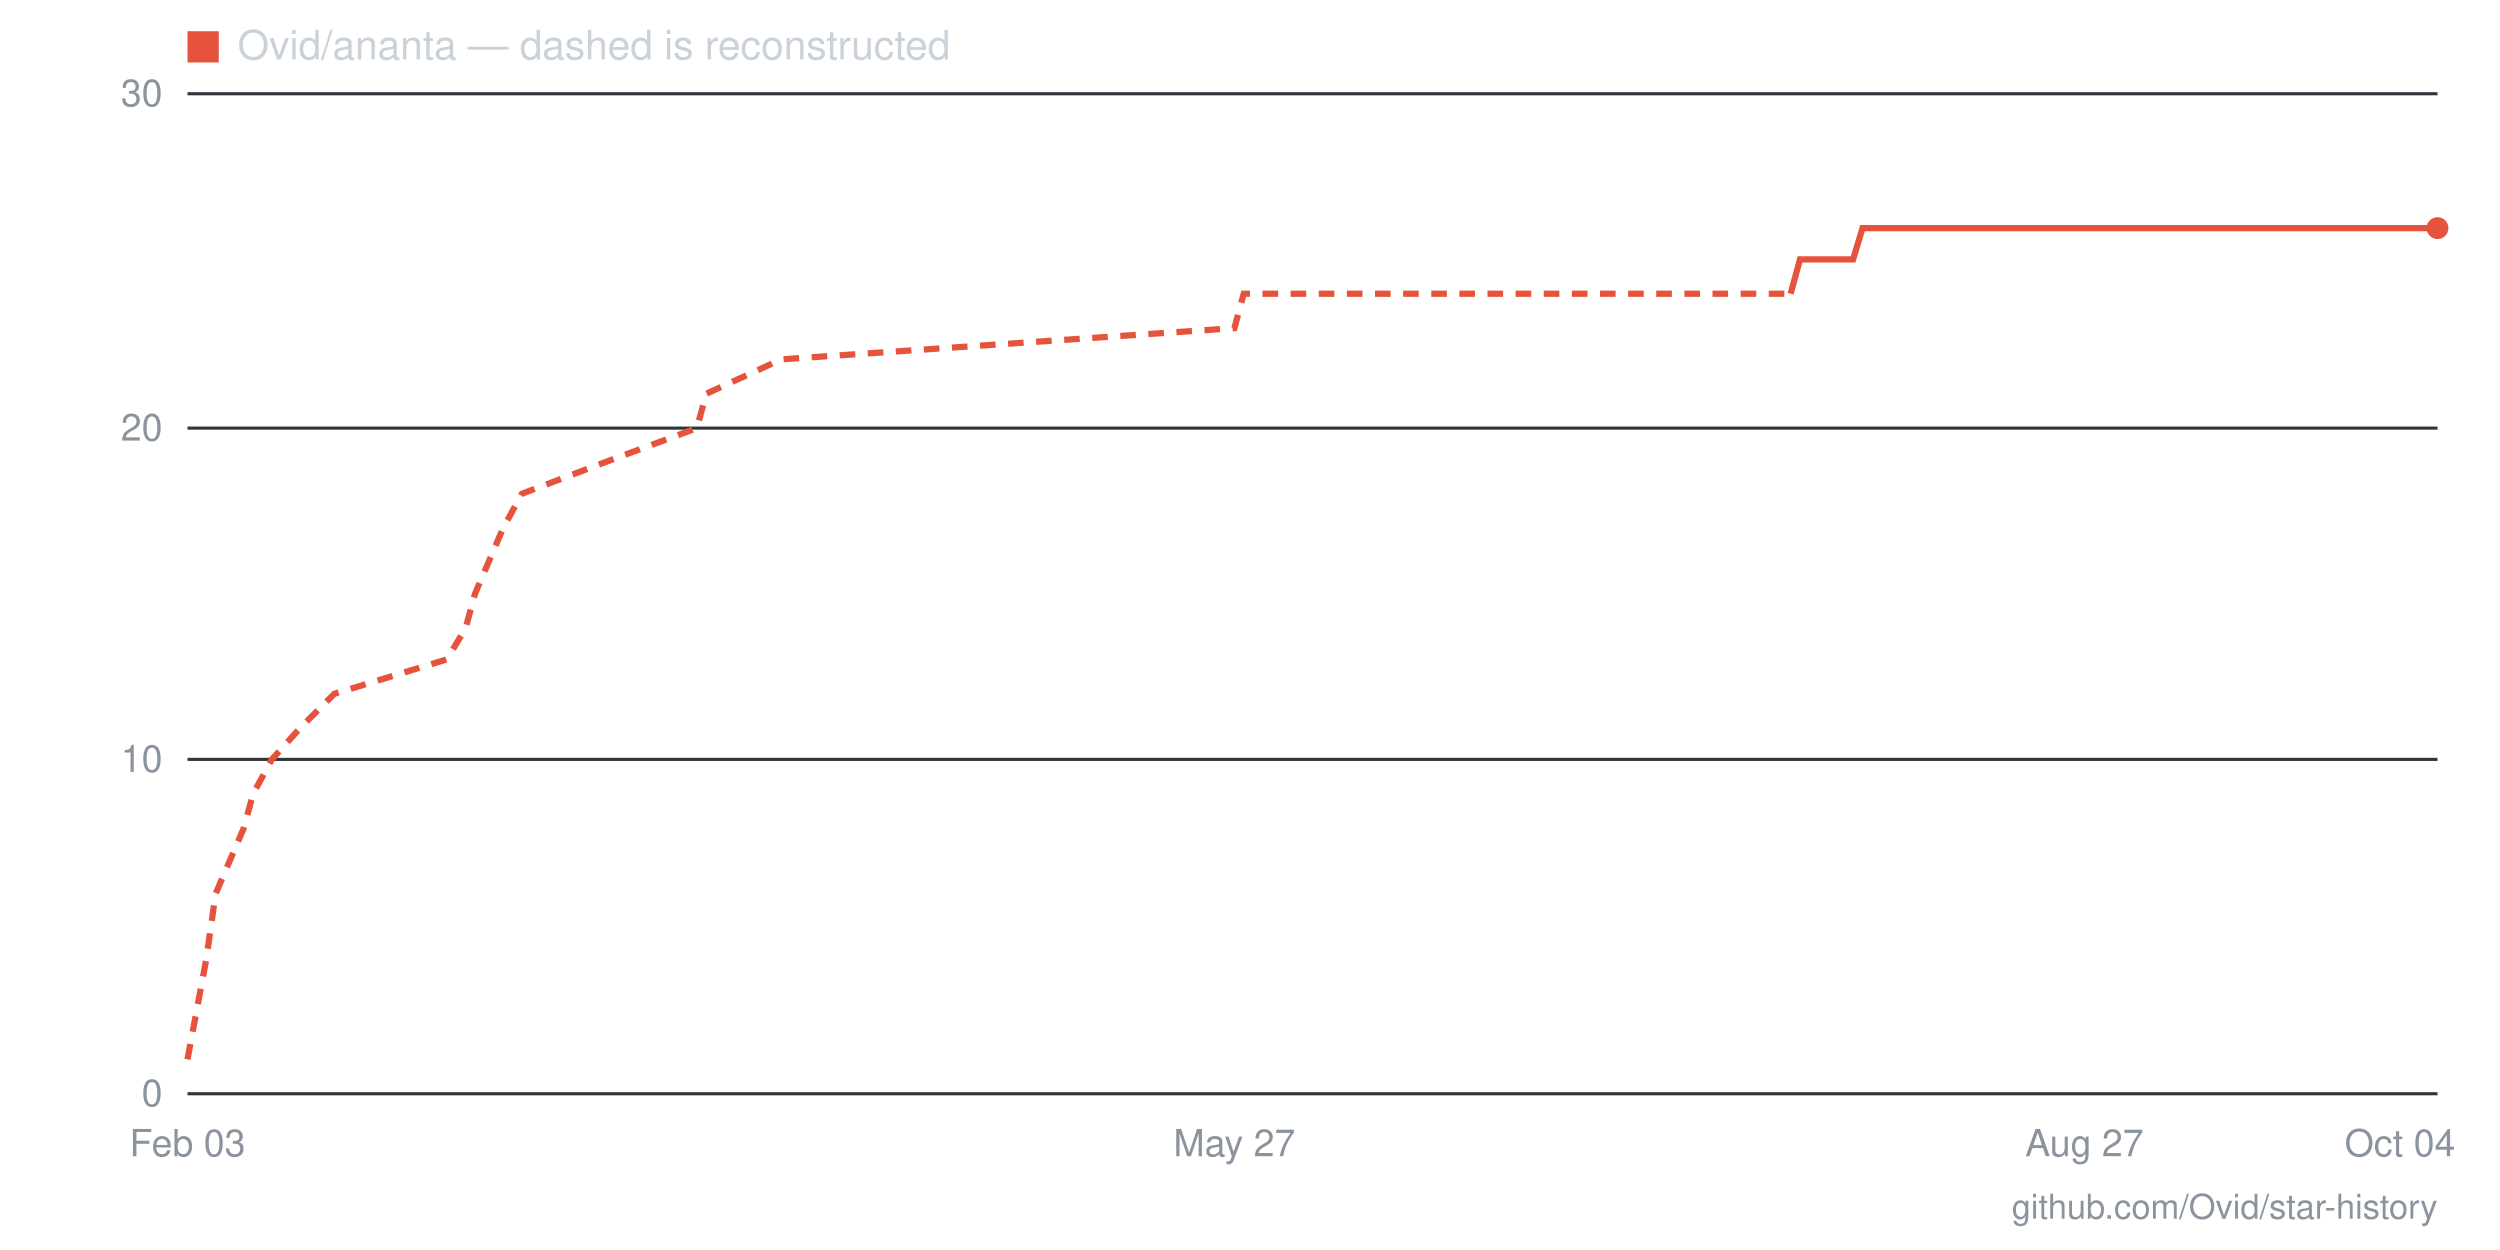
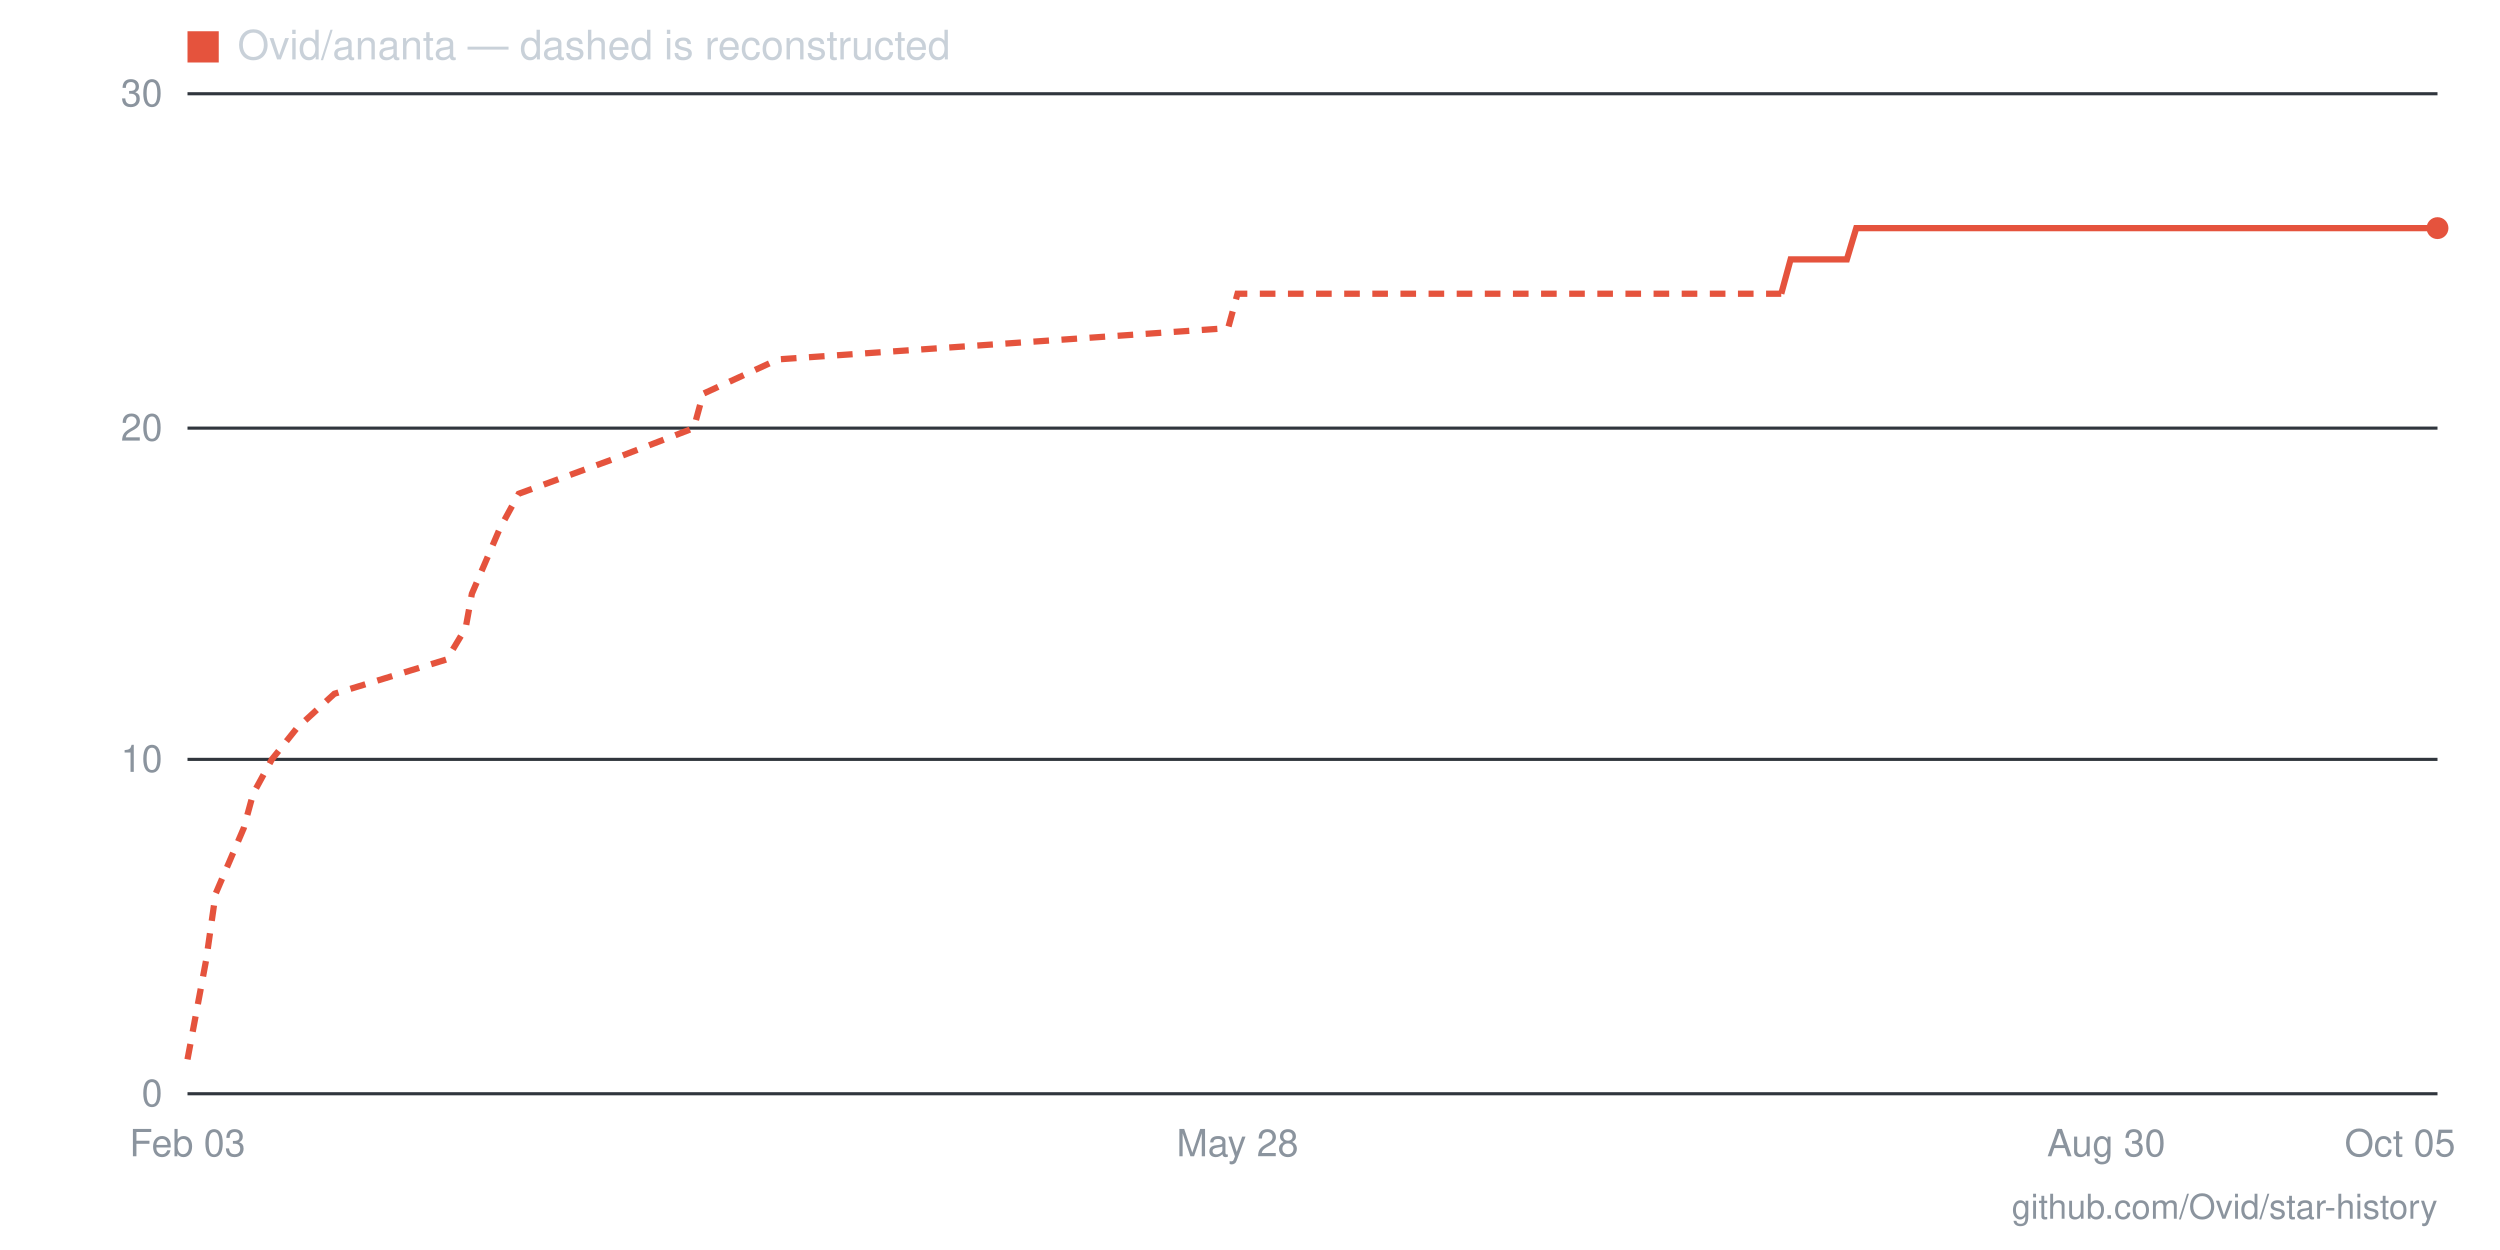
- <svg xmlns="http://www.w3.org/2000/svg" viewBox="0 0 800 400" width="800" height="400" role="img" aria-label="Star history for Ovid/ananta: 26 stars as of 2026-10-04">
+ <svg xmlns="http://www.w3.org/2000/svg" viewBox="0 0 800 400" width="800" height="400" role="img" aria-label="Star history for Ovid/ananta: 26 stars as of 2026-10-05">
  <line x1="60" y1="350" x2="780" y2="350" stroke="#30363d" stroke-width="1" />
  <text x="52" y="354" text-anchor="end" font-family="-apple-system,BlinkMacSystemFont,'Segoe UI',Helvetica,Arial,sans-serif" font-size="12" fill="#8b949e">0</text>
  <line x1="60" y1="243" x2="780" y2="243" stroke="#30363d" stroke-width="1" />
  <text x="52" y="247" text-anchor="end" font-family="-apple-system,BlinkMacSystemFont,'Segoe UI',Helvetica,Arial,sans-serif" font-size="12" fill="#8b949e">10</text>
  <line x1="60" y1="137" x2="780" y2="137" stroke="#30363d" stroke-width="1" />
  <text x="52" y="141" text-anchor="end" font-family="-apple-system,BlinkMacSystemFont,'Segoe UI',Helvetica,Arial,sans-serif" font-size="12" fill="#8b949e">20</text>
  <line x1="60" y1="30" x2="780" y2="30" stroke="#30363d" stroke-width="1" />
  <text x="52" y="34" text-anchor="end" font-family="-apple-system,BlinkMacSystemFont,'Segoe UI',Helvetica,Arial,sans-serif" font-size="12" fill="#8b949e">30</text>
-   <text x="768" y="370" text-anchor="middle" font-family="-apple-system,BlinkMacSystemFont,'Segoe UI',Helvetica,Arial,sans-serif" font-size="12" fill="#8b949e">Oct 04</text>
-   <text x="667" y="370" text-anchor="middle" font-family="-apple-system,BlinkMacSystemFont,'Segoe UI',Helvetica,Arial,sans-serif" font-size="12" fill="#8b949e">Aug 27</text>
-   <text x="395" y="370" text-anchor="middle" font-family="-apple-system,BlinkMacSystemFont,'Segoe UI',Helvetica,Arial,sans-serif" font-size="12" fill="#8b949e">May 27</text>
+   <text x="768" y="370" text-anchor="middle" font-family="-apple-system,BlinkMacSystemFont,'Segoe UI',Helvetica,Arial,sans-serif" font-size="12" fill="#8b949e">Oct 05</text>
+   <text x="674" y="370" text-anchor="middle" font-family="-apple-system,BlinkMacSystemFont,'Segoe UI',Helvetica,Arial,sans-serif" font-size="12" fill="#8b949e">Aug 30</text>
+   <text x="396" y="370" text-anchor="middle" font-family="-apple-system,BlinkMacSystemFont,'Segoe UI',Helvetica,Arial,sans-serif" font-size="12" fill="#8b949e">May 28</text>
  <text x="60" y="370" text-anchor="middle" font-family="-apple-system,BlinkMacSystemFont,'Segoe UI',Helvetica,Arial,sans-serif" font-size="12" fill="#8b949e">Feb 03</text>
-   <polyline fill="none" stroke="#e5533d" stroke-width="2" stroke-dasharray="5 4" points="60,339 66,307 69,286 78,265 81,254 87,243 96,233 107,222 143,211 149,201 152,190 161,169 167,158 196,147 223,137 226,126 250,115 395,105 398,94 573,94" />
-   <polyline fill="none" stroke="#e5533d" stroke-width="2" points="573,94 576,83 579,83 581,83 584,83 587,83 590,83 593,83 596,73 599,73 602,73 605,73 608,73 611,73 614,73 617,73 620,73 623,73 626,73 629,73 632,73 635,73 638,73 641,73 644,73 647,73 650,73 653,73 656,73 659,73 661,73 664,73 667,73 670,73 673,73 676,73 679,73 682,73 685,73 688,73 691,73 694,73 697,73 700,73 703,73 706,73 709,73 712,73 715,73 718,73 721,73 724,73 727,73 730,73 733,73 736,73 739,73 741,73 744,73 747,73 750,73 753,73 756,73 759,73 762,73 765,73 768,73 771,73 774,73 777,73 780,73" />
+   <polyline fill="none" stroke="#e5533d" stroke-width="2" stroke-dasharray="5 4" points="60,339 66,307 69,286 78,265 81,254 87,243 95,233 107,222 143,211 149,201 151,190 160,169 166,158 196,147 222,137 225,126 249,115 393,105 396,94 570,94" />
+   <polyline fill="none" stroke="#e5533d" stroke-width="2" points="570,94 573,83 576,83 579,83 582,83 585,83 588,83 591,83 594,73 597,73 600,73 603,73 606,73 609,73 612,73 615,73 618,73 621,73 624,73 627,73 630,73 632,73 635,73 638,73 641,73 644,73 647,73 650,73 653,73 656,73 659,73 662,73 665,73 668,73 671,73 674,73 677,73 680,73 683,73 686,73 689,73 691,73 694,73 697,73 700,73 703,73 706,73 709,73 712,73 715,73 718,73 721,73 724,73 727,73 730,73 733,73 736,73 739,73 742,73 745,73 748,73 750,73 753,73 756,73 759,73 762,73 765,73 768,73 771,73 774,73 777,73 780,73" />
  <circle cx="780" cy="73" r="3.5" fill="#e5533d" />
  <rect x="60" y="10" width="10" height="10" fill="#e5533d" />
  <text x="76" y="19" font-family="-apple-system,BlinkMacSystemFont,'Segoe UI',Helvetica,Arial,sans-serif" font-size="13" fill="#c9d1d9">Ovid/ananta — dashed is reconstructed</text>
  <text x="780" y="390" text-anchor="end" font-family="-apple-system,BlinkMacSystemFont,'Segoe UI',Helvetica,Arial,sans-serif" font-size="11" fill="#8b949e">github.com/Ovid/star-history</text>
</svg>
